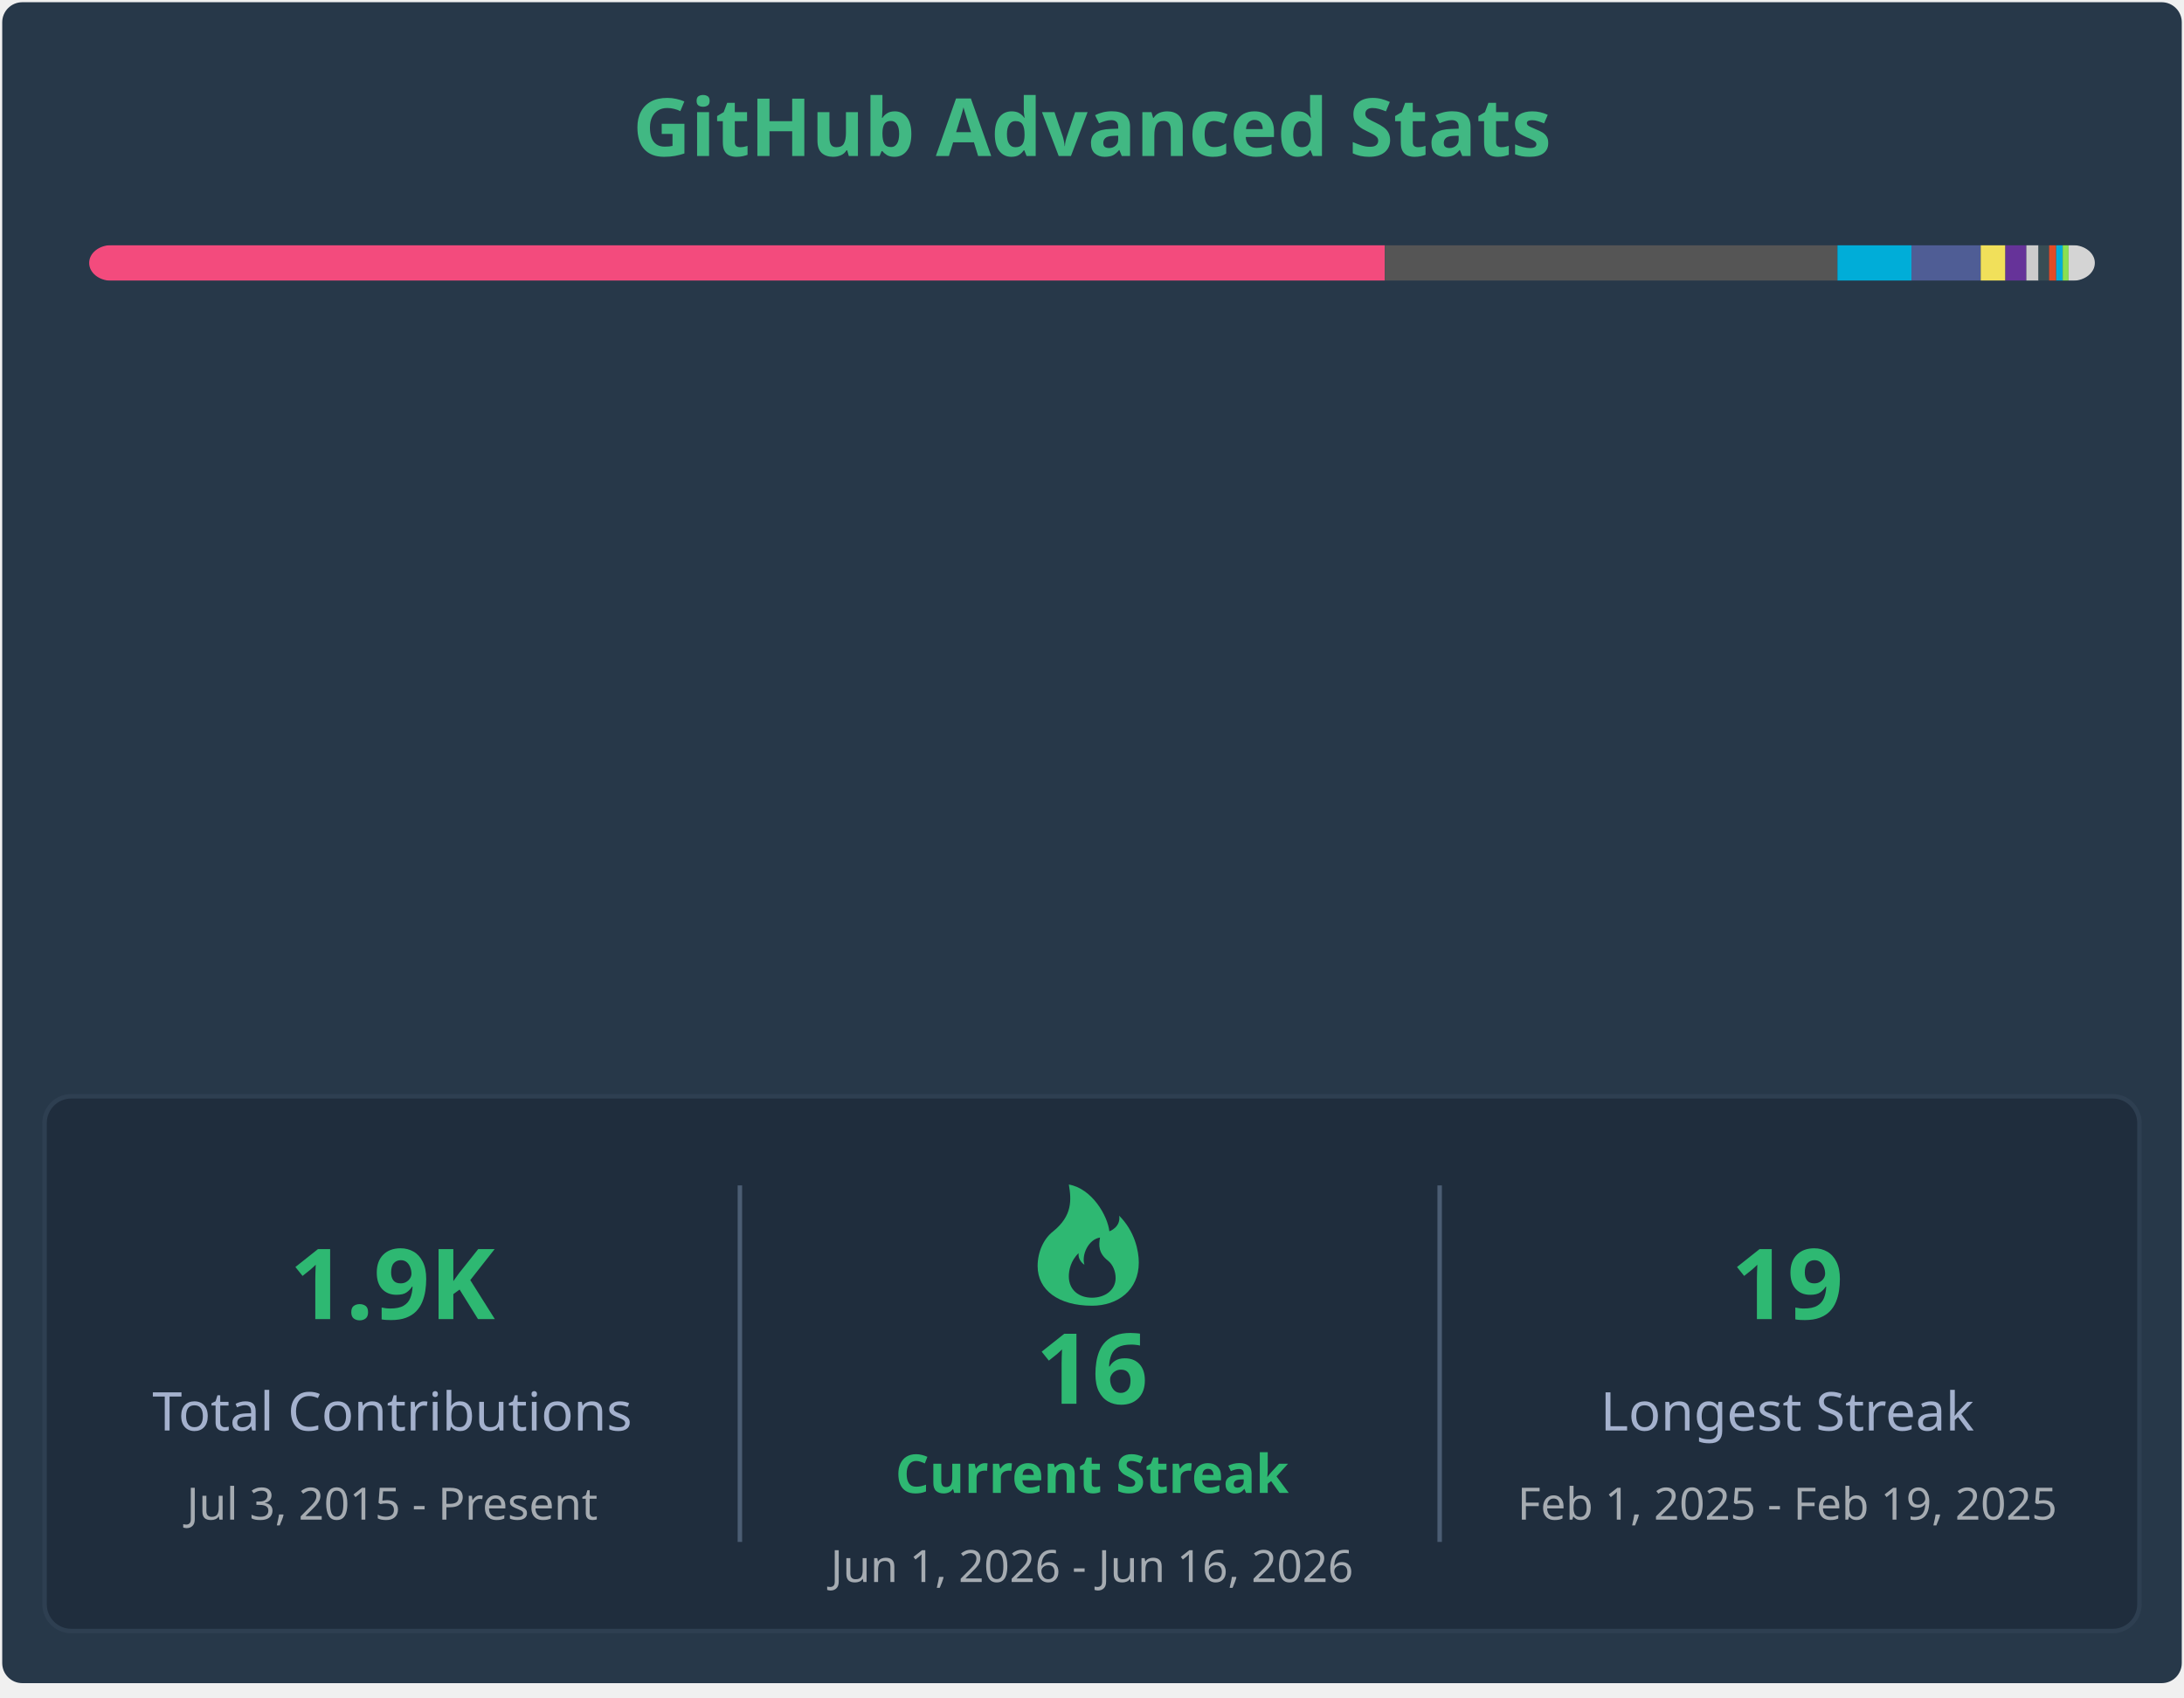
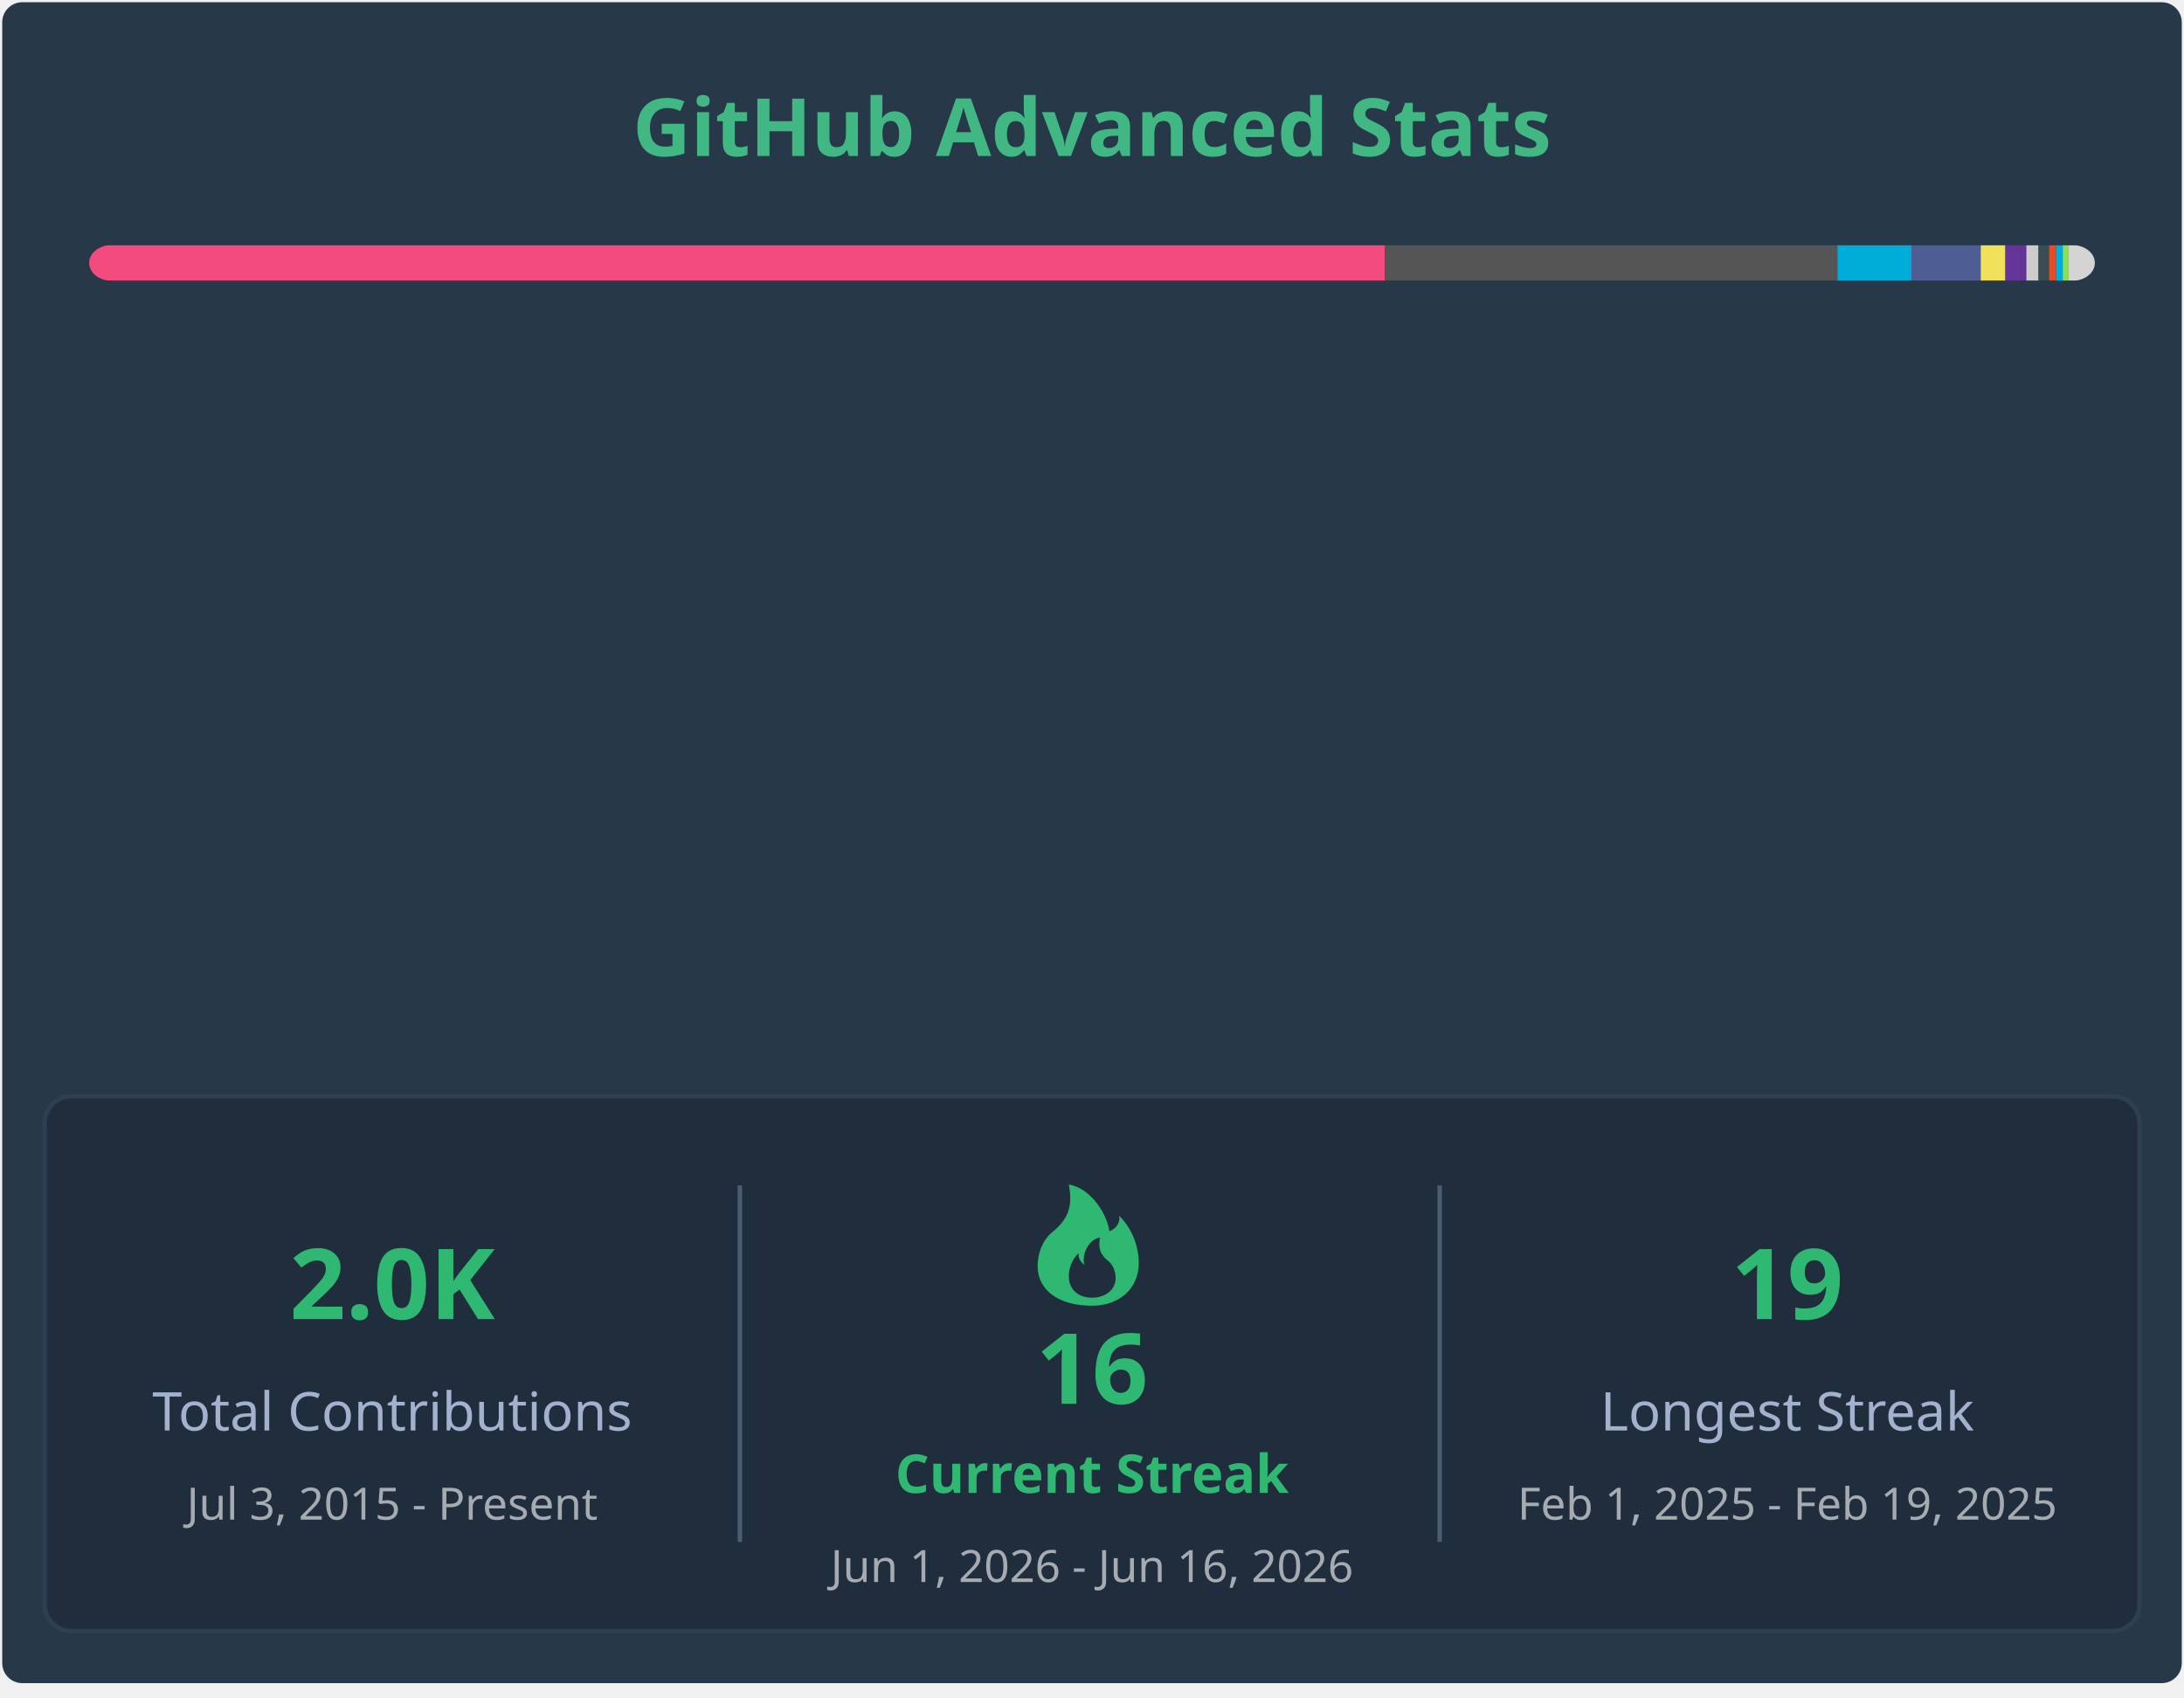
<svg xmlns="http://www.w3.org/2000/svg" width="490" height="381" viewBox="0 0 490 381" fill="none" role="img" aria-labelledby="descId">
  <style>
        .header {
            font: 600 18px 'Segoe UI', Ubuntu, Sans-Serif;
            fill: #41b883;
            animation: fadeInAnimation 0.8s ease-in-out forwards;
        }
        .stat-label {
            font: 600 12px 'Segoe UI', Ubuntu, Sans-Serif;
            fill: #fffefe;
        }
        .stat-value {
            font: 700 12px 'Segoe UI', Ubuntu, Sans-Serif;
            fill: #41b883;
        }
        .lang-name {
            font: 400 11px "Segoe UI", Ubuntu, Sans-Serif;
            fill: #fffefe;
        }
        .stagger {
            opacity: 0;
            animation: fadeInAnimation 0.3s ease-in-out forwards;
        }
        @keyframes fadeInAnimation {
            from { opacity: 0; }
            to { opacity: 1; }
        }
    </style>
  <rect x="0.5" y="0.5" rx="4.5" height="99%" stroke="#e4e2e2" width="489" fill="#273849" stroke-opacity="0" />
  <g transform="translate(245, 35)">
    <text x="0" y="0" class="header" text-anchor="middle">GitHub Advanced Stats</text>
  </g>
  <g transform="translate(20, 55)">
    <mask id="rect-mask">
      <rect x="0" y="0" width="450" height="8" fill="white" rx="5" />
    </mask>
    <rect mask="url(#rect-mask)" x="0" y="0" width="290.696" height="8" fill="#f34b7d" />
    <rect mask="url(#rect-mask)" x="290.696" y="0" width="101.551" height="8" fill="#555555" />
    <rect mask="url(#rect-mask)" x="392.247" y="0" width="16.6" height="8" fill="#00ADD8" />
    <rect mask="url(#rect-mask)" x="408.847" y="0" width="15.545" height="8" fill="#4F5D95" />
    <rect mask="url(#rect-mask)" x="424.392" y="0" width="5.533" height="8" fill="#f1e05a" />
    <rect mask="url(#rect-mask)" x="429.925" y="0" width="4.705" height="8" fill="#663399" />
    <rect mask="url(#rect-mask)" x="434.63" y="0" width="2.728" height="8" fill="#cccccc" />
    <rect mask="url(#rect-mask)" x="437.358" y="0" width="2.374" height="8" fill="#384d54" />
    <rect mask="url(#rect-mask)" x="439.731" y="0" width="1.599" height="8" fill="#e34c26" />
    <rect mask="url(#rect-mask)" x="441.33" y="0" width="1.455" height="8" fill="#00ADD8" />
    <rect mask="url(#rect-mask)" x="442.785" y="0" width="1.324" height="8" fill="#89e051" />
    <rect mask="url(#rect-mask)" x="444.109" y="0" width="5.891" height="8" fill="#d4d4d4" />
    <g transform="translate(5, 25)">
      <g transform="translate(0, 0)">
        <g transform="translate(0, 0)">
          <g transform="translate(0, 0)" class="stagger" style="animation-delay: 450ms">
            <circle cx="5" cy="6" r="5" fill="#f34b7d" />
            <text x="15" y="10" class="lang-name">C++ 64.60%</text>
          </g>
          <g transform="translate(0, 25)" class="stagger" style="animation-delay: 550ms">
            <circle cx="5" cy="6" r="5" fill="#555555" />
            <text x="15" y="10" class="lang-name">C 22.57%</text>
          </g>
          <g transform="translate(0, 50)" class="stagger" style="animation-delay: 650ms">
            <circle cx="5" cy="6" r="5" fill="#00ADD8" />
            <text x="15" y="10" class="lang-name">Go 3.69%</text>
          </g>
          <g transform="translate(0, 75)" class="stagger" style="animation-delay: 750ms">
            <circle cx="5" cy="6" r="5" fill="#4F5D95" />
            <text x="15" y="10" class="lang-name">PHP 3.45%</text>
          </g>
          <g transform="translate(0, 100)" class="stagger" style="animation-delay: 850ms">
            <circle cx="5" cy="6" r="5" fill="#f1e05a" />
            <text x="15" y="10" class="lang-name">JavaScript 1.23%</text>
          </g>
          <g transform="translate(0, 125)" class="stagger" style="animation-delay: 950ms">
            <circle cx="5" cy="6" r="5" fill="#663399" />
            <text x="15" y="10" class="lang-name">CSS 1.05%</text>
          </g>
        </g>
        <g transform="translate(130, 0)">
          <g transform="translate(0, 0)" class="stagger" style="animation-delay: 450ms">
            <circle cx="5" cy="6" r="5" fill="#cccccc" />
            <text x="15" y="10" class="lang-name">Gettext Catalog 0.61%</text>
          </g>
          <g transform="translate(0, 25)" class="stagger" style="animation-delay: 550ms">
            <circle cx="5" cy="6" r="5" fill="#384d54" />
            <text x="15" y="10" class="lang-name">Dockerfile 0.53%</text>
          </g>
          <g transform="translate(0, 50)" class="stagger" style="animation-delay: 650ms">
            <circle cx="5" cy="6" r="5" fill="#e34c26" />
            <text x="15" y="10" class="lang-name">HTML 0.36%</text>
          </g>
          <g transform="translate(0, 75)" class="stagger" style="animation-delay: 750ms">
            <circle cx="5" cy="6" r="5" fill="#00ADD8" />
            <text x="15" y="10" class="lang-name">Go Template 0.32%</text>
          </g>
          <g transform="translate(0, 100)" class="stagger" style="animation-delay: 850ms">
            <circle cx="5" cy="6" r="5" fill="#89e051" />
            <text x="15" y="10" class="lang-name">Shell 0.29%</text>
          </g>
          <g transform="translate(0, 125)" class="stagger" style="animation-delay: 950ms">
            <circle cx="5" cy="6" r="5" fill="#d4d4d4" />
            <text x="15" y="10" class="lang-name">Others 1.31%</text>
          </g>
        </g>
      </g>
      <g transform="translate(295, 2)">
        <g transform="translate(0, 2)" class="stagger" style="animation-delay: 0ms">
          <text x="0" y="10" class="stat-label">Total Commits:</text>
-           <text x="115" y="10" class="stat-value">685</text>
+           <text x="115" y="10" class="stat-value">689</text>
        </g>
        <g transform="translate(0, 24)" class="stagger" style="animation-delay: 100ms">
          <text x="0" y="10" class="stat-label">Merged PRs:</text>
          <text x="115" y="10" class="stat-value">139</text>
        </g>
        <g transform="translate(0, 46)" class="stagger" style="animation-delay: 200ms">
          <text x="0" y="10" class="stat-label">Code Reviews:</text>
          <text x="115" y="10" class="stat-value">1</text>
        </g>
        <g transform="translate(0, 68)" class="stagger" style="animation-delay: 300ms">
          <text x="0" y="10" class="stat-label">Total Issues:</text>
          <text x="115" y="10" class="stat-value">108</text>
        </g>
        <g transform="translate(0, 90)" class="stagger" style="animation-delay: 400ms">
          <text x="0" y="10" class="stat-label">Total Stars:</text>
          <text x="115" y="10" class="stat-value">6</text>
        </g>
        <g transform="translate(0, 112)" class="stagger" style="animation-delay: 500ms">
          <text x="0" y="10" class="stat-label">Total Repositories:</text>
          <text x="115" y="10" class="stat-value">14</text>
        </g>
        <g transform="translate(0, 134)" class="stagger" style="animation-delay: 600ms">
          <text x="0" y="10" class="stat-label">Followers:</text>
          <text x="115" y="10" class="stat-value">9</text>
        </g>
      </g>
    </g>
  </g>
  <g transform="translate(10, 246)">
    <rect width="470" height="120" rx="6" fill="#1f2d3d" stroke="#2e3f51" stroke-width="1" />
    <g transform="translate(0, 20)">
      <text x="78" y="30" fill="#2eb872" font-family="Segoe UI, Ubuntu, sans-serif" font-weight="bold" font-size="22px" text-anchor="middle">
-                 1.9K
+                 2.0K
            </text>
      <text x="78" y="55" fill="#a4b1cd" font-family="Segoe UI, Ubuntu, sans-serif" font-size="12px" text-anchor="middle">
                Total Contributions
            </text>
      <text x="78" y="75" fill="#ffffff" opacity="0.6" font-family="Segoe UI, Ubuntu, sans-serif" font-size="10px" text-anchor="middle">
                Jul  3, 2015 - Present
            </text>
    </g>
    <line x1="156" y1="20" x2="156" y2="100" stroke="#4b5d73" stroke-width="1" />
    <g transform="translate(156, 15)">
      <path d="M79,32 C84.8,32 89.5,28.5 89.5,22.3 C89.5,19.7 88.6,15.3 85.1,11.8 C85.5,14.4 82.9,15.3 82.9,15.3 C82.5,11.8 79,5.7 73.8,4.8 C74.4,8.3 74.6,11.8 70.3,15.3 C68.1,17 66.8,20 66.8,23.1 C66.8,28.5 71.5,32 79,32 M79,30.2 C76.1,30.2 73.8,28.5 73.8,25.4 C73.8,24.1 74.2,21.9 76,20.2 C75.8,21.9 77.3,22.8 77.3,22.8 C76.6,20.6 78.2,17.1 80.8,16.7 C80.5,18.4 80.4,20.2 82.6,21.9 C83.7,22.8 84.3,24.3 84.3,25.8 C84.3,28.5 81.9,30.2 79,30.2" fill="#2eb872" />
      <text x="79" y="54" fill="#2eb872" font-family="Segoe UI, Ubuntu, sans-serif" font-weight="bold" font-size="22px" text-anchor="middle">
                16
            </text>
      <text x="79" y="74" fill="#2eb872" font-family="Segoe UI, Ubuntu, sans-serif" font-weight="bold" font-size="12px" text-anchor="middle">
                Current Streak
            </text>
      <text x="79" y="94" fill="#ffffff" opacity="0.6" font-family="Segoe UI, Ubuntu, sans-serif" font-size="10px" text-anchor="middle">
                Jun  1, 2026 - Jun 16, 2026
            </text>
    </g>
    <line x1="313" y1="20" x2="313" y2="100" stroke="#4b5d73" stroke-width="1" />
    <g transform="translate(313, 20)">
      <text x="78" y="30" fill="#2eb872" font-family="Segoe UI, Ubuntu, sans-serif" font-weight="bold" font-size="22px" text-anchor="middle">
                19
            </text>
      <text x="78" y="55" fill="#a4b1cd" font-family="Segoe UI, Ubuntu, sans-serif" font-size="12px" text-anchor="middle">
                Longest Streak
            </text>
      <text x="78" y="75" fill="#ffffff" opacity="0.6" font-family="Segoe UI, Ubuntu, sans-serif" font-size="10px" text-anchor="middle">
                Feb  1, 2025 - Feb 19, 2025
            </text>
    </g>
  </g>
</svg>
